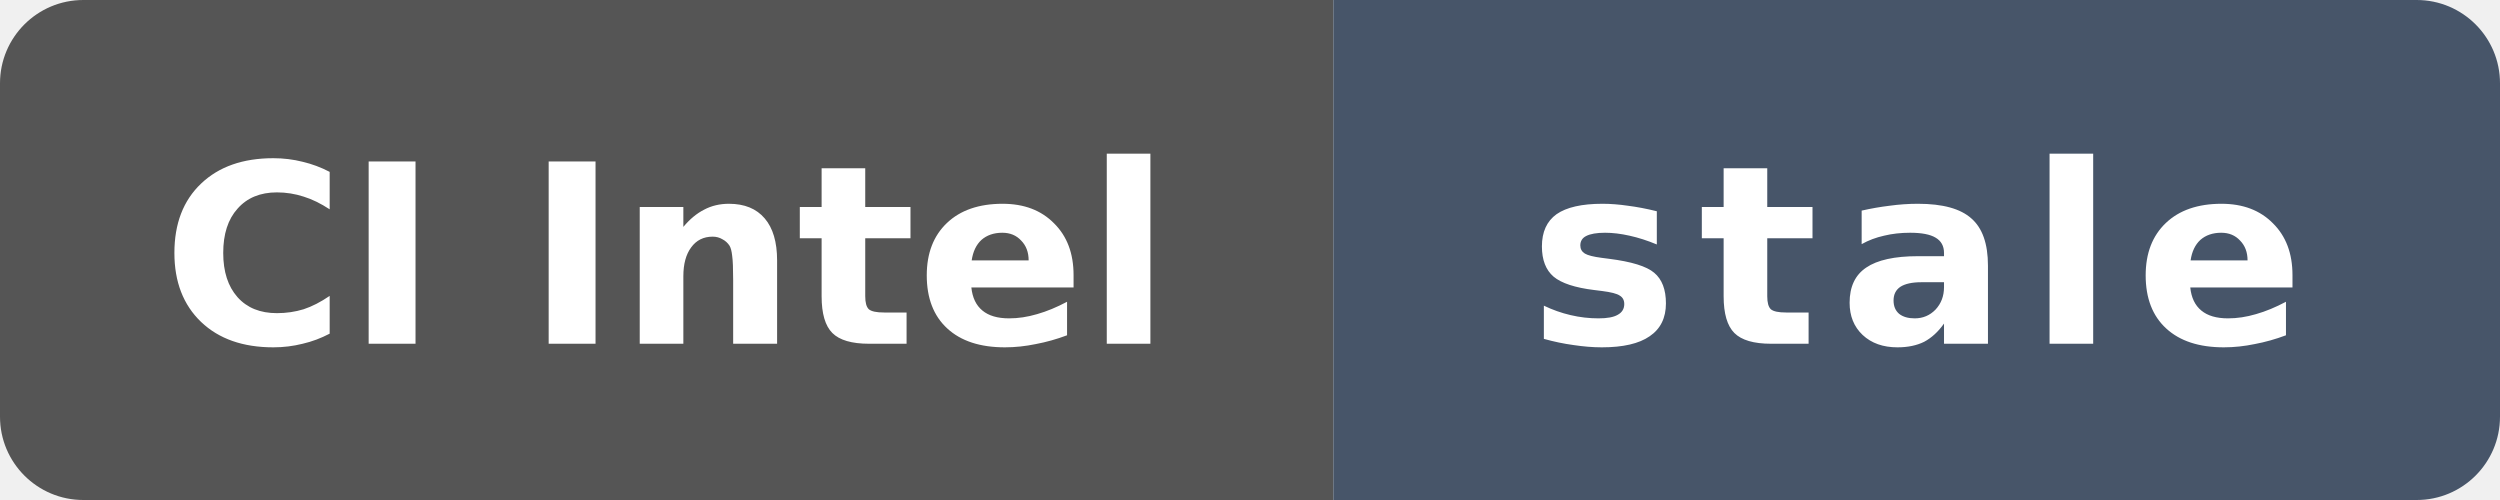
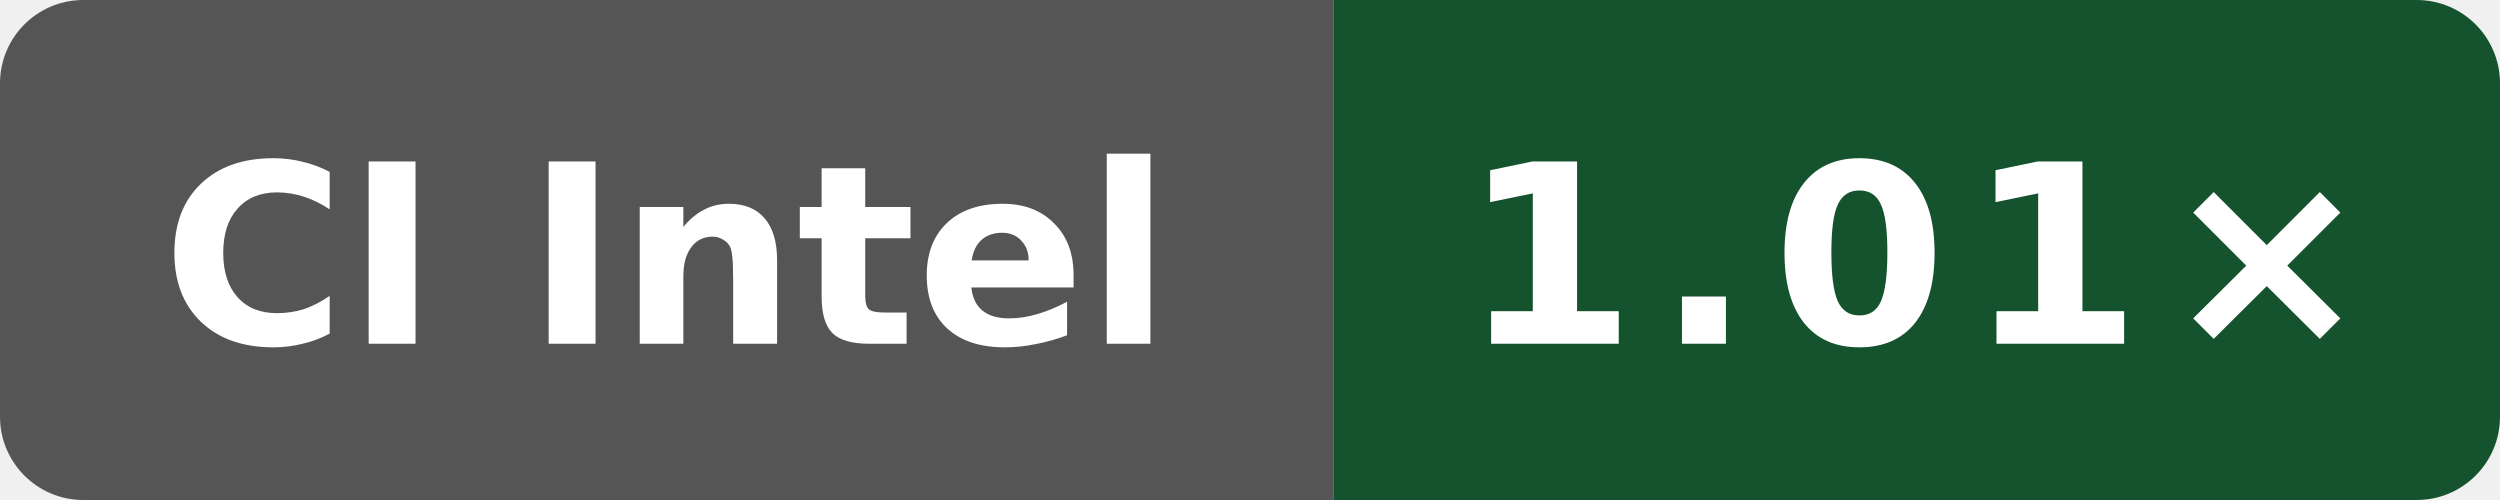
- <svg xmlns="http://www.w3.org/2000/svg" data-original-label="Public O3 generated vs clang; Intel(R) Xeon(R) 6975P-C; revision 90ebfa8f4eed49b0d61b4b4993914107c23a761e" data-original-message="1.01×" data-original-color="14532d" width="120" height="24" viewBox="0 0 120 24" role="img" aria-label="Public O3 generated vs clang; Intel(R) Xeon(R) 6975P-C; revision 90ebfa8f4eed49b0d61b4b4993914107c23a761e; measured 90ebfa8f4eed49b0d61b4b4993914107c23a761e; 132 commits behind main: stale">
+ <svg xmlns="http://www.w3.org/2000/svg" data-original-label="Public O3 generated vs clang; Intel(R) Xeon(R) 6975P-C; revision c6ed610030ba933d83205fb17744340b2206efa7" data-original-message="1.01×" width="120" height="24" viewBox="0 0 120 24" role="img" aria-label="Public O3 generated vs clang; Intel(R) Xeon(R) 6975P-C; revision c6ed610030ba933d83205fb17744340b2206efa7; measured c6ed610030ba933d83205fb17744340b2206efa7; 0 commits behind main: 1.01×">
  <defs>
    <clipPath id="badge">
      <rect width="120" height="24" rx="4" />
    </clipPath>
  </defs>
  <g clip-path="url(#badge)">
    <rect width="64" height="24" fill="#555" />
-     <rect x="64" width="56" height="24" fill="#475569" />
+     <rect x="64" width="56" height="24" fill="#14532d" />
  </g>
  <text x="32" y="16.5" fill="#fff" text-anchor="middle" font-family="Verdana,Geneva,DejaVu Sans,sans-serif" font-size="12" font-weight="700" textLength="52" lengthAdjust="spacingAndGlyphs">CI Intel</text>
-   <text x="92" y="16.5" fill="#fff" text-anchor="middle" font-family="Verdana,Geneva,DejaVu Sans,sans-serif" font-size="12" font-weight="700" letter-spacing="1" textLength="39" lengthAdjust="spacingAndGlyphs">stale</text>
+   <text x="92" y="16.5" fill="#fff" text-anchor="middle" font-family="Verdana,Geneva,DejaVu Sans,sans-serif" font-size="12" font-weight="700" letter-spacing="1" textLength="39" lengthAdjust="spacingAndGlyphs">1.01×</text>
</svg>
